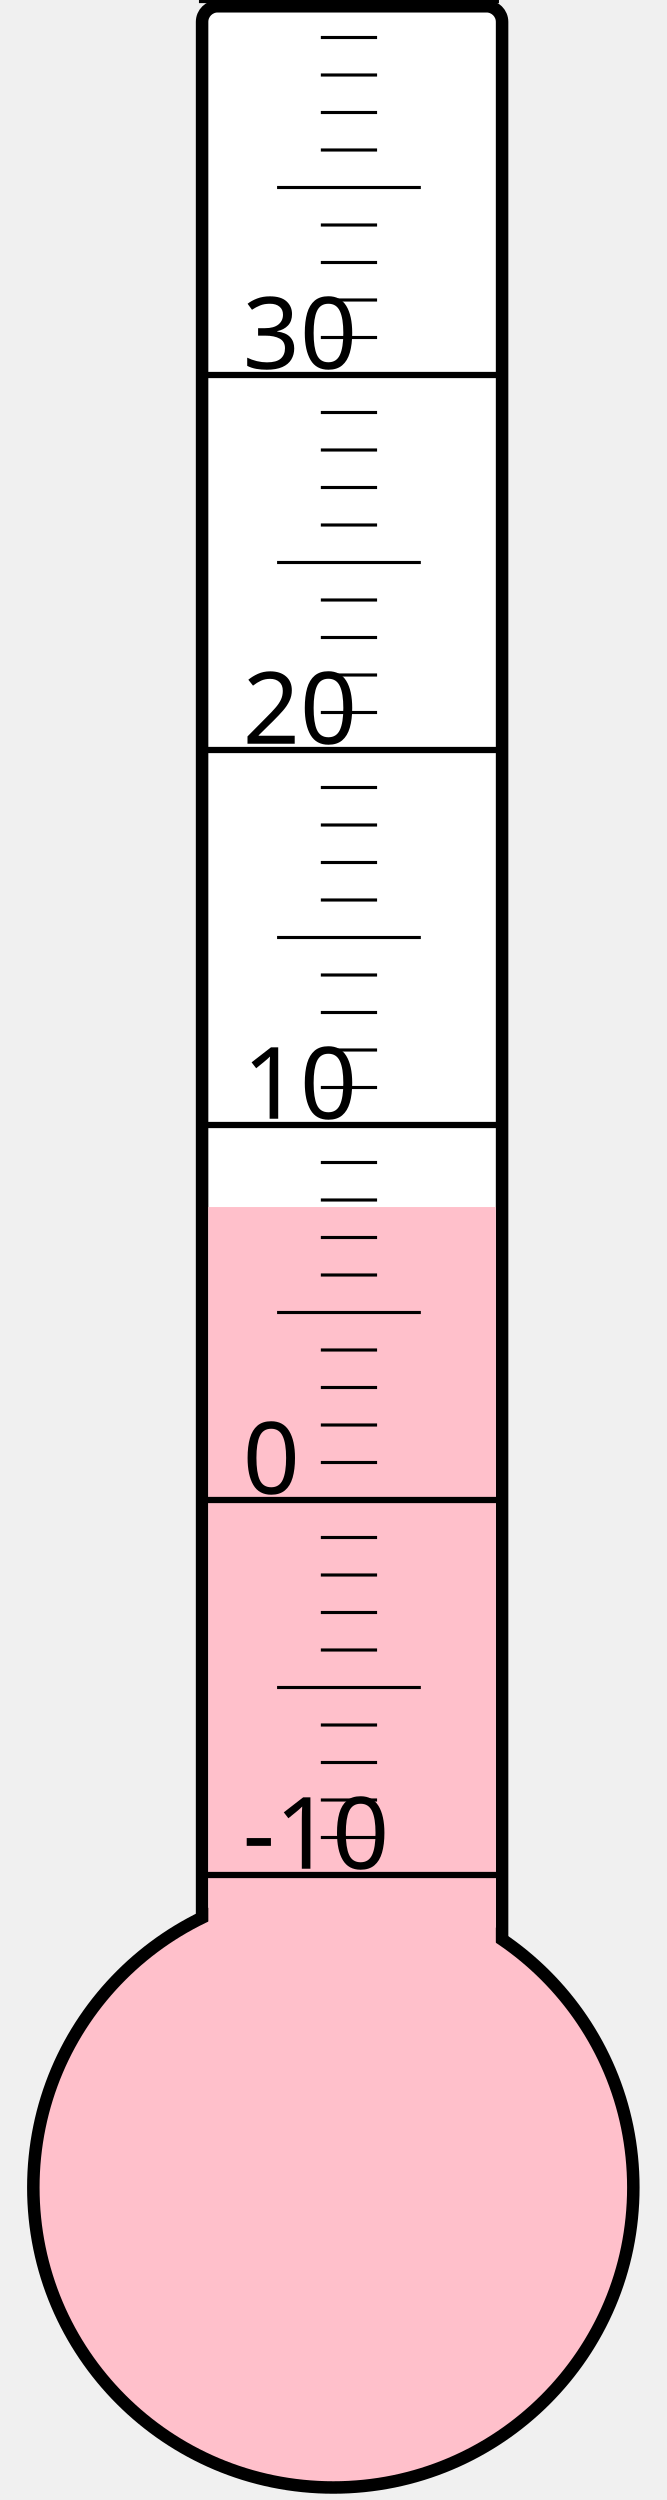
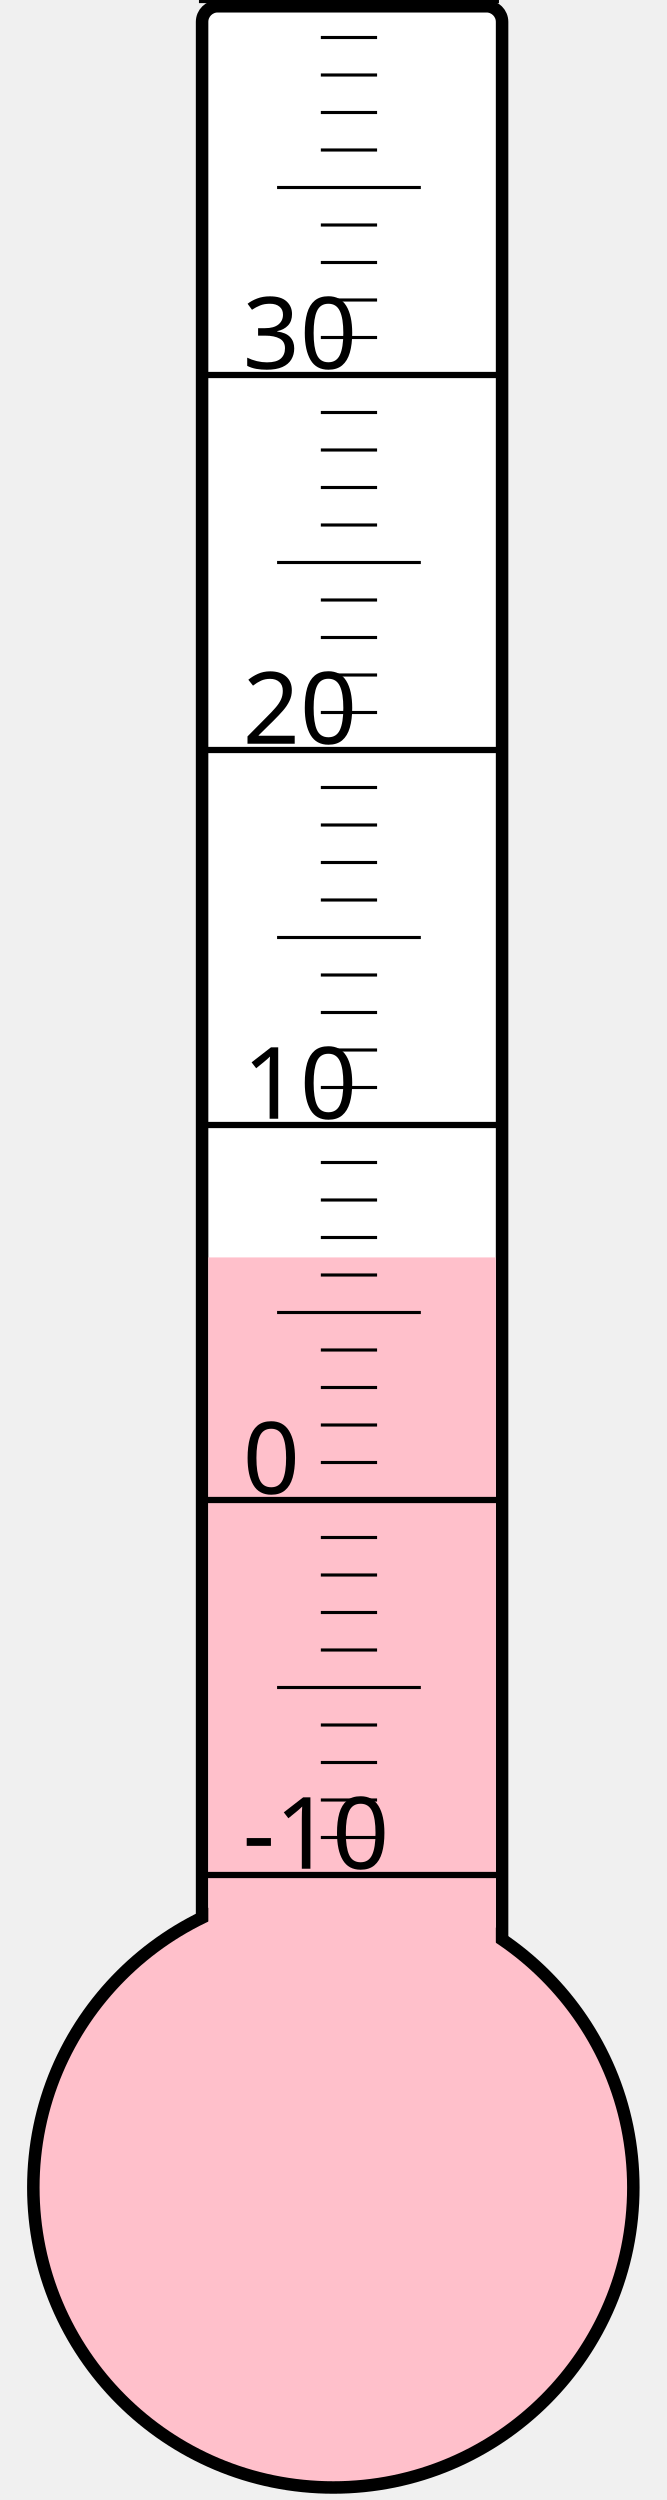
<svg xmlns="http://www.w3.org/2000/svg" width="40px" height="150px" viewBox="0 0 200 800">
  <rect width="200" height="800" x="0" y="0" style="fill: #ffffeb; fill-opacity: 0;" />
  <rect width="96" height="680" x="58" y="2" rx="5" ry="5" style="fill: white; fill-opacity: 1; stroke: black; stroke-width: 4;" />
  <circle cx="100" cy="700" r="96" style="fill: pink; stroke: black; stroke-width: 4;" />
-   <rect width="92" height="313.75" x="60" y="386.25" style="fill: pink; fill-opacity: 1; stroke-width: 0;" />
+   <rect width="92" height="297.625" x="60" y="402.375" style="fill: pink; fill-opacity: 1; stroke-width: 0;" />
  <text x="71" y="598" style="font-family: sans-serif; font-size: 24pt;">-10</text>
  <text x="71" y="478" style="font-family: sans-serif; font-size: 24pt;">0</text>
  <text x="71" y="358" style="font-family: sans-serif; font-size: 24pt;">10</text>
  <text x="71" y="238" style="font-family: sans-serif; font-size: 24pt;">20</text>
  <text x="71" y="118" style="font-family: sans-serif; font-size: 24pt;">30</text>
  <g style="stroke: black;">
    <line x1="57" y1="600" x2="153" y2="600" style="stroke-width: 2;" />
    <line x1="96" y1="588" x2="114" y2="588" style="stroke-width: 1;" />
    <line x1="96" y1="576" x2="114" y2="576" style="stroke-width: 1;" />
    <line x1="96" y1="564" x2="114" y2="564" style="stroke-width: 1;" />
    <line x1="96" y1="552" x2="114" y2="552" style="stroke-width: 1;" />
    <line x1="82" y1="540" x2="128" y2="540" style="stroke-width: 1;" />
    <line x1="96" y1="528" x2="114" y2="528" style="stroke-width: 1;" />
    <line x1="96" y1="516" x2="114" y2="516" style="stroke-width: 1;" />
    <line x1="96" y1="504" x2="114" y2="504" style="stroke-width: 1;" />
    <line x1="96" y1="492" x2="114" y2="492" style="stroke-width: 1;" />
    <line x1="57" y1="480" x2="153" y2="480" style="stroke-width: 2;" />
    <line x1="96" y1="468" x2="114" y2="468" style="stroke-width: 1;" />
    <line x1="96" y1="456" x2="114" y2="456" style="stroke-width: 1;" />
    <line x1="96" y1="444" x2="114" y2="444" style="stroke-width: 1;" />
    <line x1="96" y1="432" x2="114" y2="432" style="stroke-width: 1;" />
    <line x1="82" y1="420" x2="128" y2="420" style="stroke-width: 1;" />
    <line x1="96" y1="408" x2="114" y2="408" style="stroke-width: 1;" />
    <line x1="96" y1="396" x2="114" y2="396" style="stroke-width: 1;" />
    <line x1="96" y1="384" x2="114" y2="384" style="stroke-width: 1;" />
    <line x1="96" y1="372" x2="114" y2="372" style="stroke-width: 1;" />
    <line x1="57" y1="360" x2="153" y2="360" style="stroke-width: 2;" />
    <line x1="96" y1="348" x2="114" y2="348" style="stroke-width: 1;" />
    <line x1="96" y1="336" x2="114" y2="336" style="stroke-width: 1;" />
    <line x1="96" y1="324" x2="114" y2="324" style="stroke-width: 1;" />
    <line x1="96" y1="312" x2="114" y2="312" style="stroke-width: 1;" />
    <line x1="82" y1="300" x2="128" y2="300" style="stroke-width: 1;" />
    <line x1="96" y1="288" x2="114" y2="288" style="stroke-width: 1;" />
    <line x1="96" y1="276" x2="114" y2="276" style="stroke-width: 1;" />
    <line x1="96" y1="264" x2="114" y2="264" style="stroke-width: 1;" />
    <line x1="96" y1="252" x2="114" y2="252" style="stroke-width: 1;" />
    <line x1="57" y1="240" x2="153" y2="240" style="stroke-width: 2;" />
    <line x1="96" y1="228" x2="114" y2="228" style="stroke-width: 1;" />
    <line x1="96" y1="216" x2="114" y2="216" style="stroke-width: 1;" />
    <line x1="96" y1="204" x2="114" y2="204" style="stroke-width: 1;" />
    <line x1="96" y1="192" x2="114" y2="192" style="stroke-width: 1;" />
    <line x1="82" y1="180" x2="128" y2="180" style="stroke-width: 1;" />
    <line x1="96" y1="168" x2="114" y2="168" style="stroke-width: 1;" />
    <line x1="96" y1="156" x2="114" y2="156" style="stroke-width: 1;" />
    <line x1="96" y1="144" x2="114" y2="144" style="stroke-width: 1;" />
    <line x1="96" y1="132" x2="114" y2="132" style="stroke-width: 1;" />
    <line x1="57" y1="120" x2="153" y2="120" style="stroke-width: 2;" />
    <line x1="96" y1="108" x2="114" y2="108" style="stroke-width: 1;" />
    <line x1="96" y1="96" x2="114" y2="96" style="stroke-width: 1;" />
    <line x1="96" y1="84" x2="114" y2="84" style="stroke-width: 1;" />
    <line x1="96" y1="72" x2="114" y2="72" style="stroke-width: 1;" />
    <line x1="82" y1="60" x2="128" y2="60" style="stroke-width: 1;" />
    <line x1="96" y1="48" x2="114" y2="48" style="stroke-width: 1;" />
    <line x1="96" y1="36" x2="114" y2="36" style="stroke-width: 1;" />
    <line x1="96" y1="24" x2="114" y2="24" style="stroke-width: 1;" />
    <line x1="96" y1="12" x2="114" y2="12" style="stroke-width: 1;" />
    <line x1="57" y1="0" x2="153" y2="0" style="stroke-width: 2;" />
  </g>
</svg>
